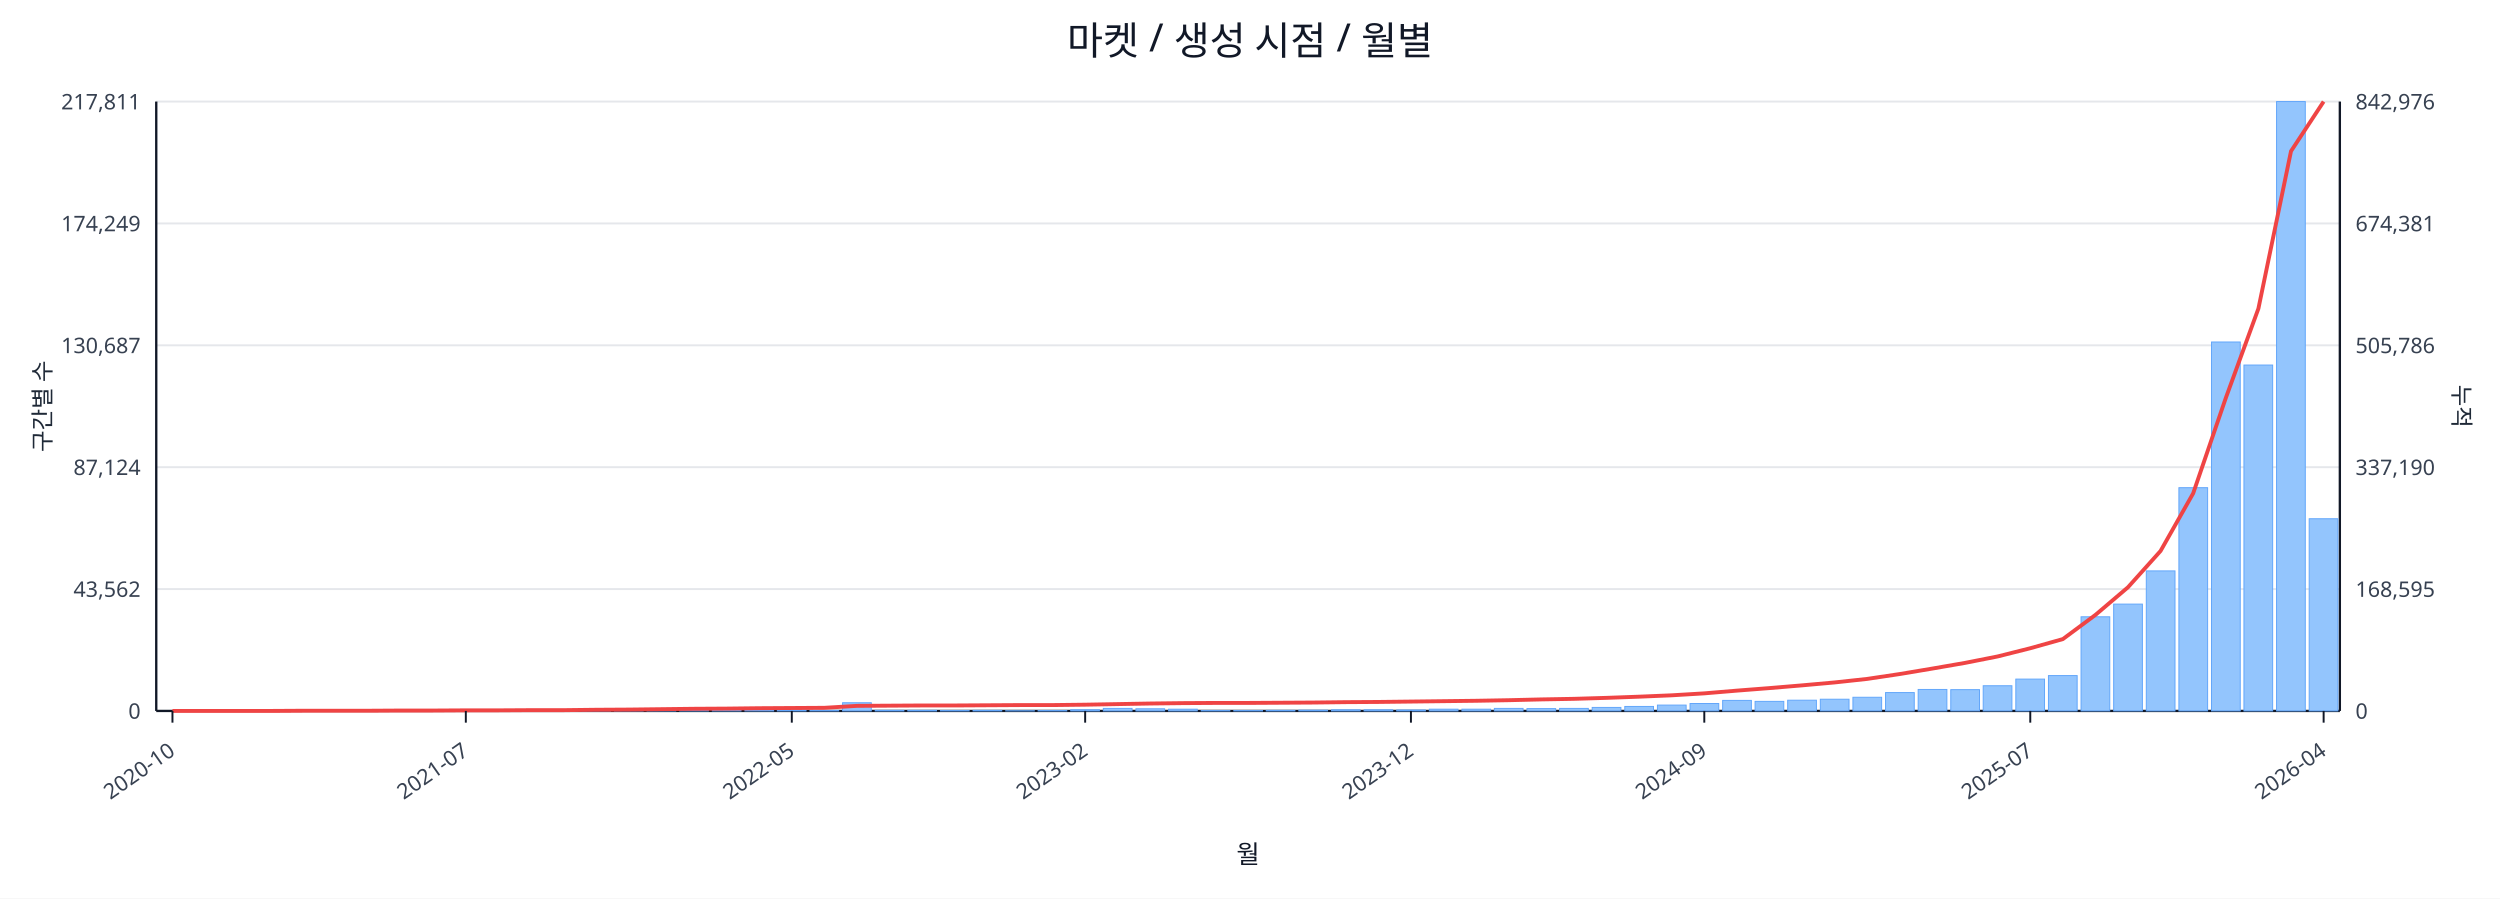
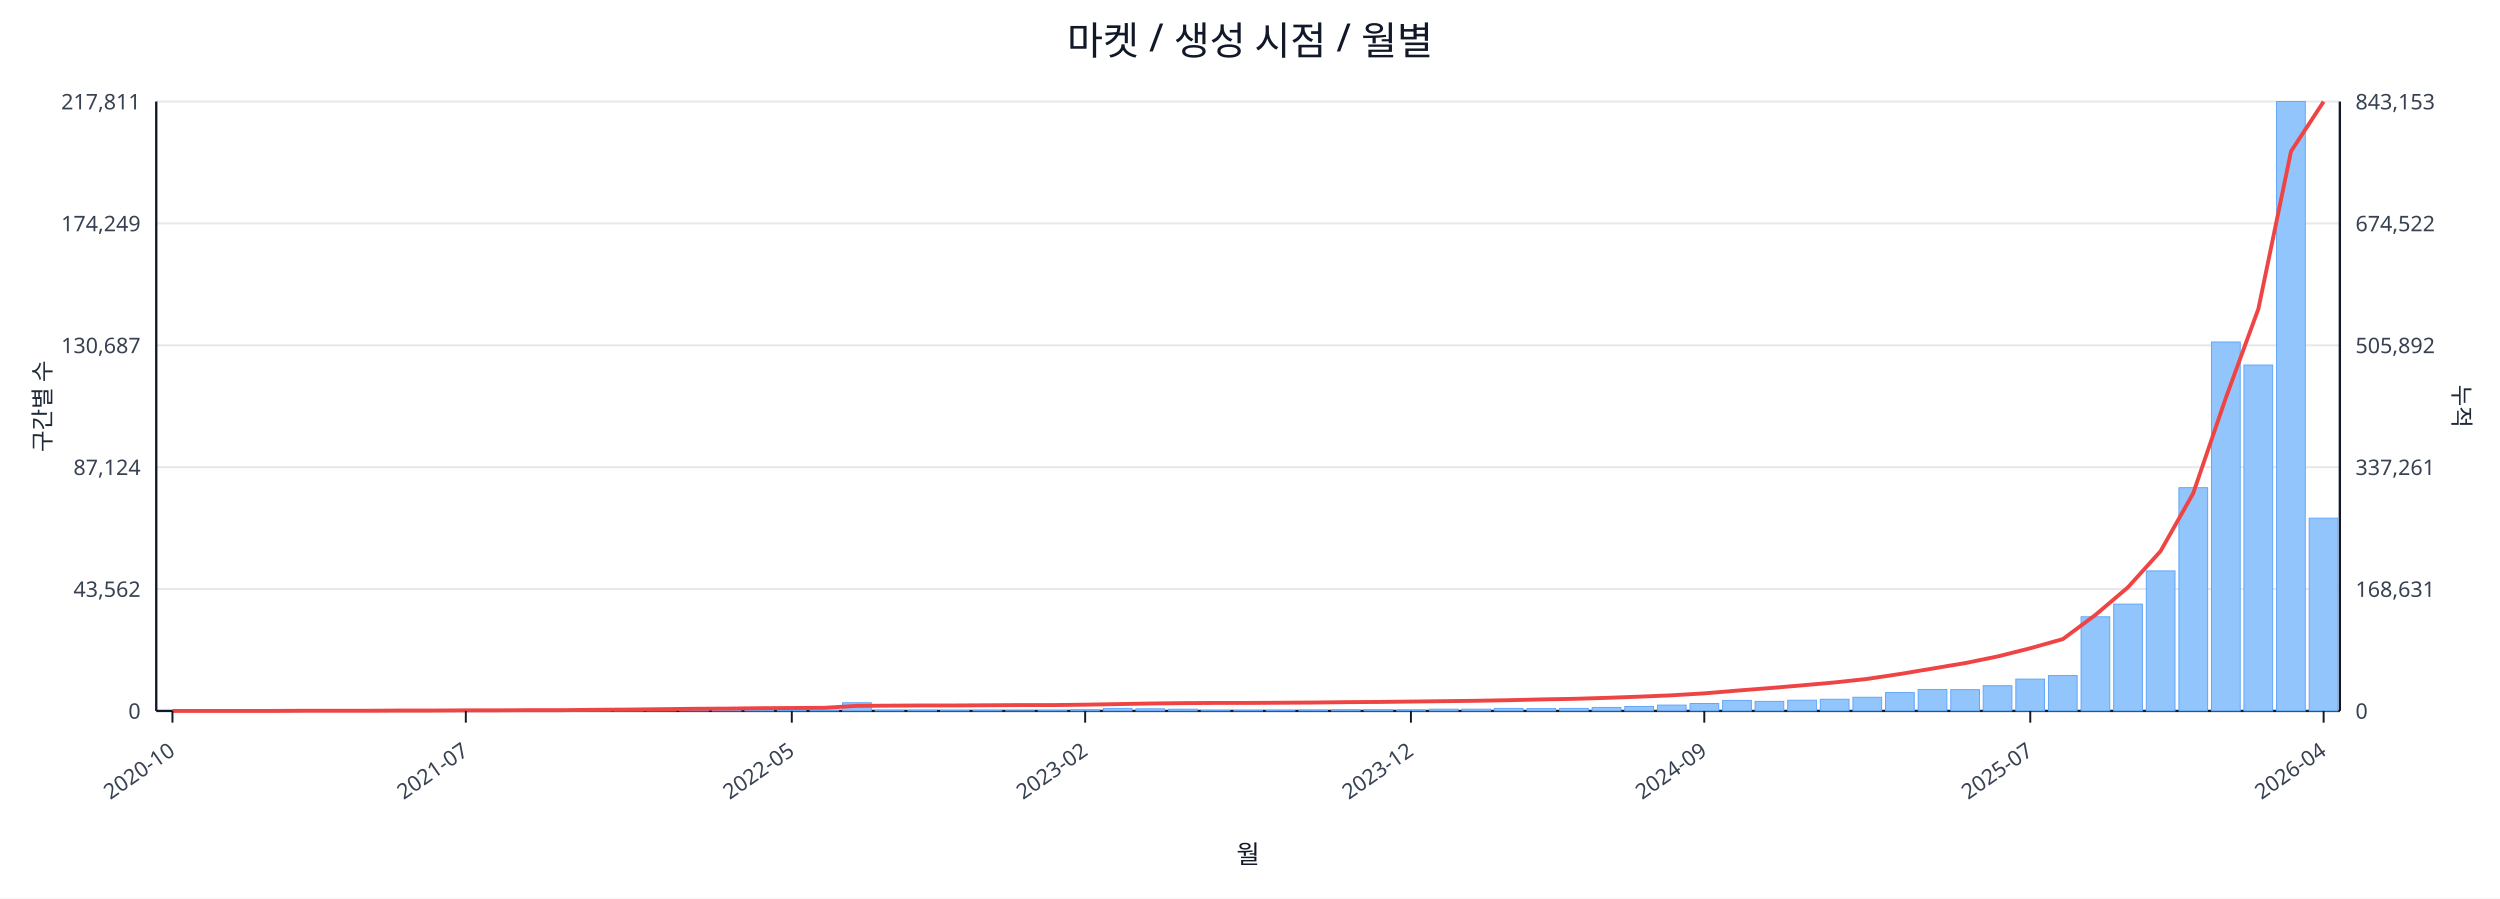
<svg xmlns="http://www.w3.org/2000/svg" width="1280" height="460" viewBox="0 0 1280 460">
  <rect x="0" y="0" width="100%" height="100%" fill="#ffffff" />
  <text x="640.0" y="28" font-size="20" text-anchor="middle" font-family="sans-serif" fill="#111827">마켓 / 생성 시점 / 월별</text>
  <line x1="80.0" y1="52.0" x2="1198.0" y2="52.0" stroke="#e5e7eb" stroke-width="1" />
  <text x="72.0" y="56.0" font-size="11" text-anchor="end" font-family="sans-serif" fill="#374151">217,811</text>
-   <text x="1206.0" y="56.0" font-size="11" text-anchor="start" font-family="sans-serif" fill="#374151">842,976</text>
+   <text x="1206.0" y="56.0" font-size="11" text-anchor="start" font-family="sans-serif" fill="#374151">843,153</text>
  <line x1="80.0" y1="114.4" x2="1198.0" y2="114.4" stroke="#e5e7eb" stroke-width="1" />
  <text x="72.0" y="118.4" font-size="11" text-anchor="end" font-family="sans-serif" fill="#374151">174,249</text>
-   <text x="1206.0" y="118.4" font-size="11" text-anchor="start" font-family="sans-serif" fill="#374151">674,381</text>
+   <text x="1206.0" y="118.4" font-size="11" text-anchor="start" font-family="sans-serif" fill="#374151">674,522</text>
  <line x1="80.0" y1="176.8" x2="1198.0" y2="176.8" stroke="#e5e7eb" stroke-width="1" />
  <text x="72.0" y="180.8" font-size="11" text-anchor="end" font-family="sans-serif" fill="#374151">130,687</text>
-   <text x="1206.0" y="180.8" font-size="11" text-anchor="start" font-family="sans-serif" fill="#374151">505,786</text>
+   <text x="1206.0" y="180.8" font-size="11" text-anchor="start" font-family="sans-serif" fill="#374151">505,892</text>
  <line x1="80.0" y1="239.2" x2="1198.0" y2="239.2" stroke="#e5e7eb" stroke-width="1" />
  <text x="72.0" y="243.2" font-size="11" text-anchor="end" font-family="sans-serif" fill="#374151">87,124</text>
-   <text x="1206.0" y="243.2" font-size="11" text-anchor="start" font-family="sans-serif" fill="#374151">337,190</text>
+   <text x="1206.0" y="243.2" font-size="11" text-anchor="start" font-family="sans-serif" fill="#374151">337,261</text>
  <line x1="80.0" y1="301.6" x2="1198.0" y2="301.6" stroke="#e5e7eb" stroke-width="1" />
  <text x="72.0" y="305.6" font-size="11" text-anchor="end" font-family="sans-serif" fill="#374151">43,562</text>
-   <text x="1206.0" y="305.6" font-size="11" text-anchor="start" font-family="sans-serif" fill="#374151">168,595</text>
+   <text x="1206.0" y="305.6" font-size="11" text-anchor="start" font-family="sans-serif" fill="#374151">168,631</text>
  <line x1="80.0" y1="364.0" x2="1198.0" y2="364.0" stroke="#e5e7eb" stroke-width="1" />
  <text x="72.0" y="368.0" font-size="11" text-anchor="end" font-family="sans-serif" fill="#374151">0</text>
  <text x="1206.0" y="368.0" font-size="11" text-anchor="start" font-family="sans-serif" fill="#374151">0</text>
  <line x1="80.0" y1="364.0" x2="1198.0" y2="364.0" stroke="#111827" stroke-width="1.2" />
  <line x1="80.0" y1="52.0" x2="80.0" y2="364.0" stroke="#111827" stroke-width="1.2" />
  <line x1="1198.0" y1="52.0" x2="1198.0" y2="364.0" stroke="#111827" stroke-width="1.2" />
  <rect x="81.0" y="364.0" width="14.7" height="0.0" fill="#93c5fd" stroke="#60a5fa" stroke-width="0.5" />
  <rect x="97.7" y="364.0" width="14.7" height="0.0" fill="#93c5fd" stroke="#60a5fa" stroke-width="0.5" />
  <rect x="114.4" y="364.0" width="14.7" height="0.0" fill="#93c5fd" stroke="#60a5fa" stroke-width="0.5" />
  <rect x="131.1" y="363.9" width="14.7" height="0.1" fill="#93c5fd" stroke="#60a5fa" stroke-width="0.5" />
  <rect x="147.7" y="363.9" width="14.7" height="0.1" fill="#93c5fd" stroke="#60a5fa" stroke-width="0.5" />
  <rect x="164.4" y="363.9" width="14.7" height="0.1" fill="#93c5fd" stroke="#60a5fa" stroke-width="0.5" />
  <rect x="181.1" y="363.9" width="14.7" height="0.1" fill="#93c5fd" stroke="#60a5fa" stroke-width="0.5" />
  <rect x="197.8" y="363.8" width="14.7" height="0.2" fill="#93c5fd" stroke="#60a5fa" stroke-width="0.5" />
  <rect x="214.5" y="363.7" width="14.7" height="0.3" fill="#93c5fd" stroke="#60a5fa" stroke-width="0.5" />
  <rect x="231.2" y="363.8" width="14.7" height="0.2" fill="#93c5fd" stroke="#60a5fa" stroke-width="0.5" />
  <rect x="247.9" y="363.8" width="14.7" height="0.2" fill="#93c5fd" stroke="#60a5fa" stroke-width="0.5" />
  <rect x="264.6" y="363.9" width="14.7" height="0.1" fill="#93c5fd" stroke="#60a5fa" stroke-width="0.5" />
  <rect x="281.2" y="363.7" width="14.7" height="0.3" fill="#93c5fd" stroke="#60a5fa" stroke-width="0.5" />
  <rect x="297.9" y="363.4" width="14.7" height="0.6" fill="#93c5fd" stroke="#60a5fa" stroke-width="0.5" />
  <rect x="314.6" y="363.5" width="14.7" height="0.5" fill="#93c5fd" stroke="#60a5fa" stroke-width="0.5" />
  <rect x="331.3" y="363.1" width="14.7" height="0.9" fill="#93c5fd" stroke="#60a5fa" stroke-width="0.5" />
  <rect x="348.0" y="363.5" width="14.7" height="0.5" fill="#93c5fd" stroke="#60a5fa" stroke-width="0.5" />
  <rect x="364.7" y="363.3" width="14.7" height="0.7" fill="#93c5fd" stroke="#60a5fa" stroke-width="0.5" />
  <rect x="381.4" y="363.4" width="14.7" height="0.6" fill="#93c5fd" stroke="#60a5fa" stroke-width="0.5" />
  <rect x="398.0" y="363.6" width="14.7" height="0.4" fill="#93c5fd" stroke="#60a5fa" stroke-width="0.5" />
  <rect x="414.7" y="363.8" width="14.7" height="0.2" fill="#93c5fd" stroke="#60a5fa" stroke-width="0.5" />
  <rect x="431.4" y="359.8" width="14.7" height="4.2" fill="#93c5fd" stroke="#60a5fa" stroke-width="0.5" />
  <rect x="448.1" y="363.7" width="14.7" height="0.3" fill="#93c5fd" stroke="#60a5fa" stroke-width="0.5" />
  <rect x="464.8" y="363.7" width="14.7" height="0.3" fill="#93c5fd" stroke="#60a5fa" stroke-width="0.5" />
  <rect x="481.5" y="363.8" width="14.7" height="0.2" fill="#93c5fd" stroke="#60a5fa" stroke-width="0.5" />
  <rect x="498.2" y="363.7" width="14.7" height="0.3" fill="#93c5fd" stroke="#60a5fa" stroke-width="0.5" />
  <rect x="514.9" y="363.9" width="14.7" height="0.1" fill="#93c5fd" stroke="#60a5fa" stroke-width="0.5" />
  <rect x="531.5" y="363.8" width="14.7" height="0.2" fill="#93c5fd" stroke="#60a5fa" stroke-width="0.5" />
  <rect x="548.2" y="363.4" width="14.7" height="0.6" fill="#93c5fd" stroke="#60a5fa" stroke-width="0.5" />
  <rect x="564.9" y="362.7" width="14.7" height="1.3" fill="#93c5fd" stroke="#60a5fa" stroke-width="0.5" />
  <rect x="581.6" y="362.9" width="14.7" height="1.1" fill="#93c5fd" stroke="#60a5fa" stroke-width="0.5" />
  <rect x="598.3" y="363.1" width="14.7" height="0.9" fill="#93c5fd" stroke="#60a5fa" stroke-width="0.5" />
  <rect x="615.0" y="363.8" width="14.7" height="0.2" fill="#93c5fd" stroke="#60a5fa" stroke-width="0.5" />
  <rect x="631.7" y="363.8" width="14.7" height="0.2" fill="#93c5fd" stroke="#60a5fa" stroke-width="0.5" />
  <rect x="648.3" y="363.7" width="14.7" height="0.3" fill="#93c5fd" stroke="#60a5fa" stroke-width="0.5" />
  <rect x="665.0" y="363.6" width="14.7" height="0.4" fill="#93c5fd" stroke="#60a5fa" stroke-width="0.5" />
  <rect x="681.7" y="363.4" width="14.7" height="0.6" fill="#93c5fd" stroke="#60a5fa" stroke-width="0.5" />
  <rect x="698.4" y="363.4" width="14.7" height="0.6" fill="#93c5fd" stroke="#60a5fa" stroke-width="0.5" />
  <rect x="715.1" y="363.5" width="14.7" height="0.5" fill="#93c5fd" stroke="#60a5fa" stroke-width="0.5" />
  <rect x="731.8" y="363.1" width="14.7" height="0.9" fill="#93c5fd" stroke="#60a5fa" stroke-width="0.5" />
  <rect x="748.5" y="363.1" width="14.7" height="0.9" fill="#93c5fd" stroke="#60a5fa" stroke-width="0.5" />
  <rect x="765.1" y="362.7" width="14.7" height="1.3" fill="#93c5fd" stroke="#60a5fa" stroke-width="0.5" />
  <rect x="781.8" y="362.8" width="14.7" height="1.2" fill="#93c5fd" stroke="#60a5fa" stroke-width="0.5" />
  <rect x="798.5" y="362.7" width="14.7" height="1.3" fill="#93c5fd" stroke="#60a5fa" stroke-width="0.5" />
  <rect x="815.2" y="362.2" width="14.7" height="1.8" fill="#93c5fd" stroke="#60a5fa" stroke-width="0.5" />
  <rect x="831.9" y="361.7" width="14.7" height="2.3" fill="#93c5fd" stroke="#60a5fa" stroke-width="0.5" />
  <rect x="848.6" y="361.0" width="14.7" height="3.0" fill="#93c5fd" stroke="#60a5fa" stroke-width="0.5" />
  <rect x="865.3" y="360.2" width="14.7" height="3.8" fill="#93c5fd" stroke="#60a5fa" stroke-width="0.5" />
  <rect x="882.0" y="358.6" width="14.7" height="5.4" fill="#93c5fd" stroke="#60a5fa" stroke-width="0.5" />
  <rect x="898.6" y="359.1" width="14.7" height="4.9" fill="#93c5fd" stroke="#60a5fa" stroke-width="0.5" />
  <rect x="915.3" y="358.5" width="14.7" height="5.5" fill="#93c5fd" stroke="#60a5fa" stroke-width="0.5" />
  <rect x="932.0" y="358.0" width="14.7" height="6.0" fill="#93c5fd" stroke="#60a5fa" stroke-width="0.5" />
  <rect x="948.7" y="357.0" width="14.7" height="7.0" fill="#93c5fd" stroke="#60a5fa" stroke-width="0.5" />
  <rect x="965.4" y="354.6" width="14.7" height="9.4" fill="#93c5fd" stroke="#60a5fa" stroke-width="0.5" />
  <rect x="982.1" y="353.0" width="14.7" height="11.0" fill="#93c5fd" stroke="#60a5fa" stroke-width="0.5" />
  <rect x="998.8" y="353.1" width="14.7" height="10.9" fill="#93c5fd" stroke="#60a5fa" stroke-width="0.5" />
  <rect x="1015.4" y="351.1" width="14.7" height="12.9" fill="#93c5fd" stroke="#60a5fa" stroke-width="0.5" />
  <rect x="1032.1" y="347.7" width="14.7" height="16.3" fill="#93c5fd" stroke="#60a5fa" stroke-width="0.5" />
  <rect x="1048.8" y="345.9" width="14.7" height="18.1" fill="#93c5fd" stroke="#60a5fa" stroke-width="0.5" />
  <rect x="1065.5" y="315.8" width="14.7" height="48.2" fill="#93c5fd" stroke="#60a5fa" stroke-width="0.5" />
  <rect x="1082.2" y="309.3" width="14.7" height="54.7" fill="#93c5fd" stroke="#60a5fa" stroke-width="0.5" />
  <rect x="1098.9" y="292.3" width="14.7" height="71.7" fill="#93c5fd" stroke="#60a5fa" stroke-width="0.5" />
  <rect x="1115.6" y="249.7" width="14.7" height="114.3" fill="#93c5fd" stroke="#60a5fa" stroke-width="0.5" />
  <rect x="1132.3" y="175.1" width="14.7" height="188.9" fill="#93c5fd" stroke="#60a5fa" stroke-width="0.5" />
  <rect x="1148.9" y="186.9" width="14.7" height="177.1" fill="#93c5fd" stroke="#60a5fa" stroke-width="0.5" />
  <rect x="1165.6" y="52.0" width="14.7" height="312.0" fill="#93c5fd" stroke="#60a5fa" stroke-width="0.5" />
-   <rect x="1182.3" y="265.6" width="14.7" height="98.4" fill="#93c5fd" stroke="#60a5fa" stroke-width="0.5" />
-   <polyline fill="none" stroke="#ef4444" stroke-width="2" points="88.3,364.0 105.0,364.0 121.7,364.0 138.4,364.0 155.1,363.9 171.8,363.9 188.5,363.9 205.1,363.8 221.8,363.8 238.5,363.7 255.2,363.7 271.9,363.6 288.6,363.6 305.3,363.4 322.0,363.3 338.6,363.1 355.3,362.9 372.0,362.8 388.7,362.6 405.4,362.5 422.1,362.4 438.8,361.4 455.4,361.3 472.1,361.2 488.8,361.2 505.5,361.1 522.2,361.0 538.9,361.0 555.6,360.8 572.3,360.5 588.9,360.2 605.6,360.0 622.3,359.9 639.0,359.9 655.7,359.8 672.4,359.7 689.1,359.5 705.7,359.4 722.4,359.2 739.1,359.0 755.8,358.8 772.5,358.5 789.2,358.1 805.9,357.8 822.6,357.3 839.2,356.7 855.9,356.0 872.6,355.0 889.3,353.6 906.0,352.3 922.7,350.9 939.4,349.4 956.0,347.6 972.7,345.1 989.4,342.3 1006.1,339.4 1022.8,336.1 1039.5,331.9 1056.2,327.2 1072.9,314.8 1089.5,300.7 1106.2,282.1 1122.9,252.6 1139.6,203.8 1156.3,158.0 1173.0,77.4 1189.7,52.0" />
+   <rect x="1182.3" y="265.3" width="14.7" height="98.7" fill="#93c5fd" stroke="#60a5fa" stroke-width="0.5" />
+   <polyline fill="none" stroke="#ef4444" stroke-width="2" points="88.3,364.0 105.0,364.0 121.7,364.0 138.4,364.0 155.1,363.9 171.8,363.9 188.5,363.9 205.1,363.8 221.8,363.8 238.5,363.7 255.2,363.7 271.9,363.6 288.6,363.6 305.3,363.4 322.0,363.3 338.6,363.1 355.3,362.9 372.0,362.8 388.7,362.6 405.4,362.5 422.1,362.4 438.8,361.4 455.4,361.3 472.1,361.2 488.8,361.2 505.5,361.1 522.2,361.0 538.9,361.0 555.6,360.8 572.3,360.5 588.9,360.2 605.6,360.0 622.3,359.9 639.0,359.9 655.7,359.8 672.4,359.7 689.1,359.5 705.7,359.4 722.4,359.2 739.1,359.0 755.8,358.8 772.5,358.5 789.2,358.1 805.9,357.8 822.6,357.3 839.2,356.7 855.9,356.0 872.6,355.0 889.3,353.6 906.0,352.3 922.7,350.9 939.4,349.4 956.0,347.6 972.7,345.1 989.4,342.3 1006.1,339.5 1022.8,336.1 1039.5,331.9 1056.2,327.2 1072.9,314.8 1089.5,300.7 1106.2,282.2 1122.9,252.6 1139.6,203.8 1156.3,158.1 1173.0,77.5 1189.7,52.0" />
  <line x1="88.3" y1="364.0" x2="88.3" y2="370.0" stroke="#111827" stroke-width="1" />
  <text x="90.3" y="386.0" font-size="11" text-anchor="end" transform="rotate(-35 90.3 386.0)" font-family="sans-serif" fill="#374151">2020-10</text>
  <line x1="238.5" y1="364.0" x2="238.5" y2="370.0" stroke="#111827" stroke-width="1" />
  <text x="240.5" y="386.0" font-size="11" text-anchor="end" transform="rotate(-35 240.5 386.0)" font-family="sans-serif" fill="#374151">2021-07</text>
  <line x1="405.4" y1="364.0" x2="405.4" y2="370.0" stroke="#111827" stroke-width="1" />
  <text x="407.4" y="386.0" font-size="11" text-anchor="end" transform="rotate(-35 407.4 386.0)" font-family="sans-serif" fill="#374151">2022-05</text>
  <line x1="555.6" y1="364.0" x2="555.6" y2="370.0" stroke="#111827" stroke-width="1" />
  <text x="557.6" y="386.0" font-size="11" text-anchor="end" transform="rotate(-35 557.6 386.0)" font-family="sans-serif" fill="#374151">2023-02</text>
  <line x1="722.4" y1="364.0" x2="722.4" y2="370.0" stroke="#111827" stroke-width="1" />
  <text x="724.4" y="386.0" font-size="11" text-anchor="end" transform="rotate(-35 724.4 386.0)" font-family="sans-serif" fill="#374151">2023-12</text>
  <line x1="872.6" y1="364.0" x2="872.6" y2="370.0" stroke="#111827" stroke-width="1" />
  <text x="874.6" y="386.0" font-size="11" text-anchor="end" transform="rotate(-35 874.6 386.0)" font-family="sans-serif" fill="#374151">2024-09</text>
  <line x1="1039.5" y1="364.0" x2="1039.5" y2="370.0" stroke="#111827" stroke-width="1" />
  <text x="1041.5" y="386.0" font-size="11" text-anchor="end" transform="rotate(-35 1041.5 386.0)" font-family="sans-serif" fill="#374151">2025-07</text>
  <line x1="1189.7" y1="364.0" x2="1189.7" y2="370.0" stroke="#111827" stroke-width="1" />
  <text x="1191.7" y="386.0" font-size="11" text-anchor="end" transform="rotate(-35 1191.7 386.0)" font-family="sans-serif" fill="#374151">2026-04</text>
  <text x="26" y="208.0" font-size="12" transform="rotate(-90 26 208.0)" text-anchor="middle" font-family="sans-serif" fill="#1f2937">구간별 수</text>
  <text x="1256.0" y="208.0" font-size="12" transform="rotate(90 1256.0 208.0)" text-anchor="middle" font-family="sans-serif" fill="#1f2937">누적</text>
  <text x="639.0" y="442.0" font-size="13" text-anchor="middle" font-family="sans-serif" fill="#111827">월</text>
</svg>
